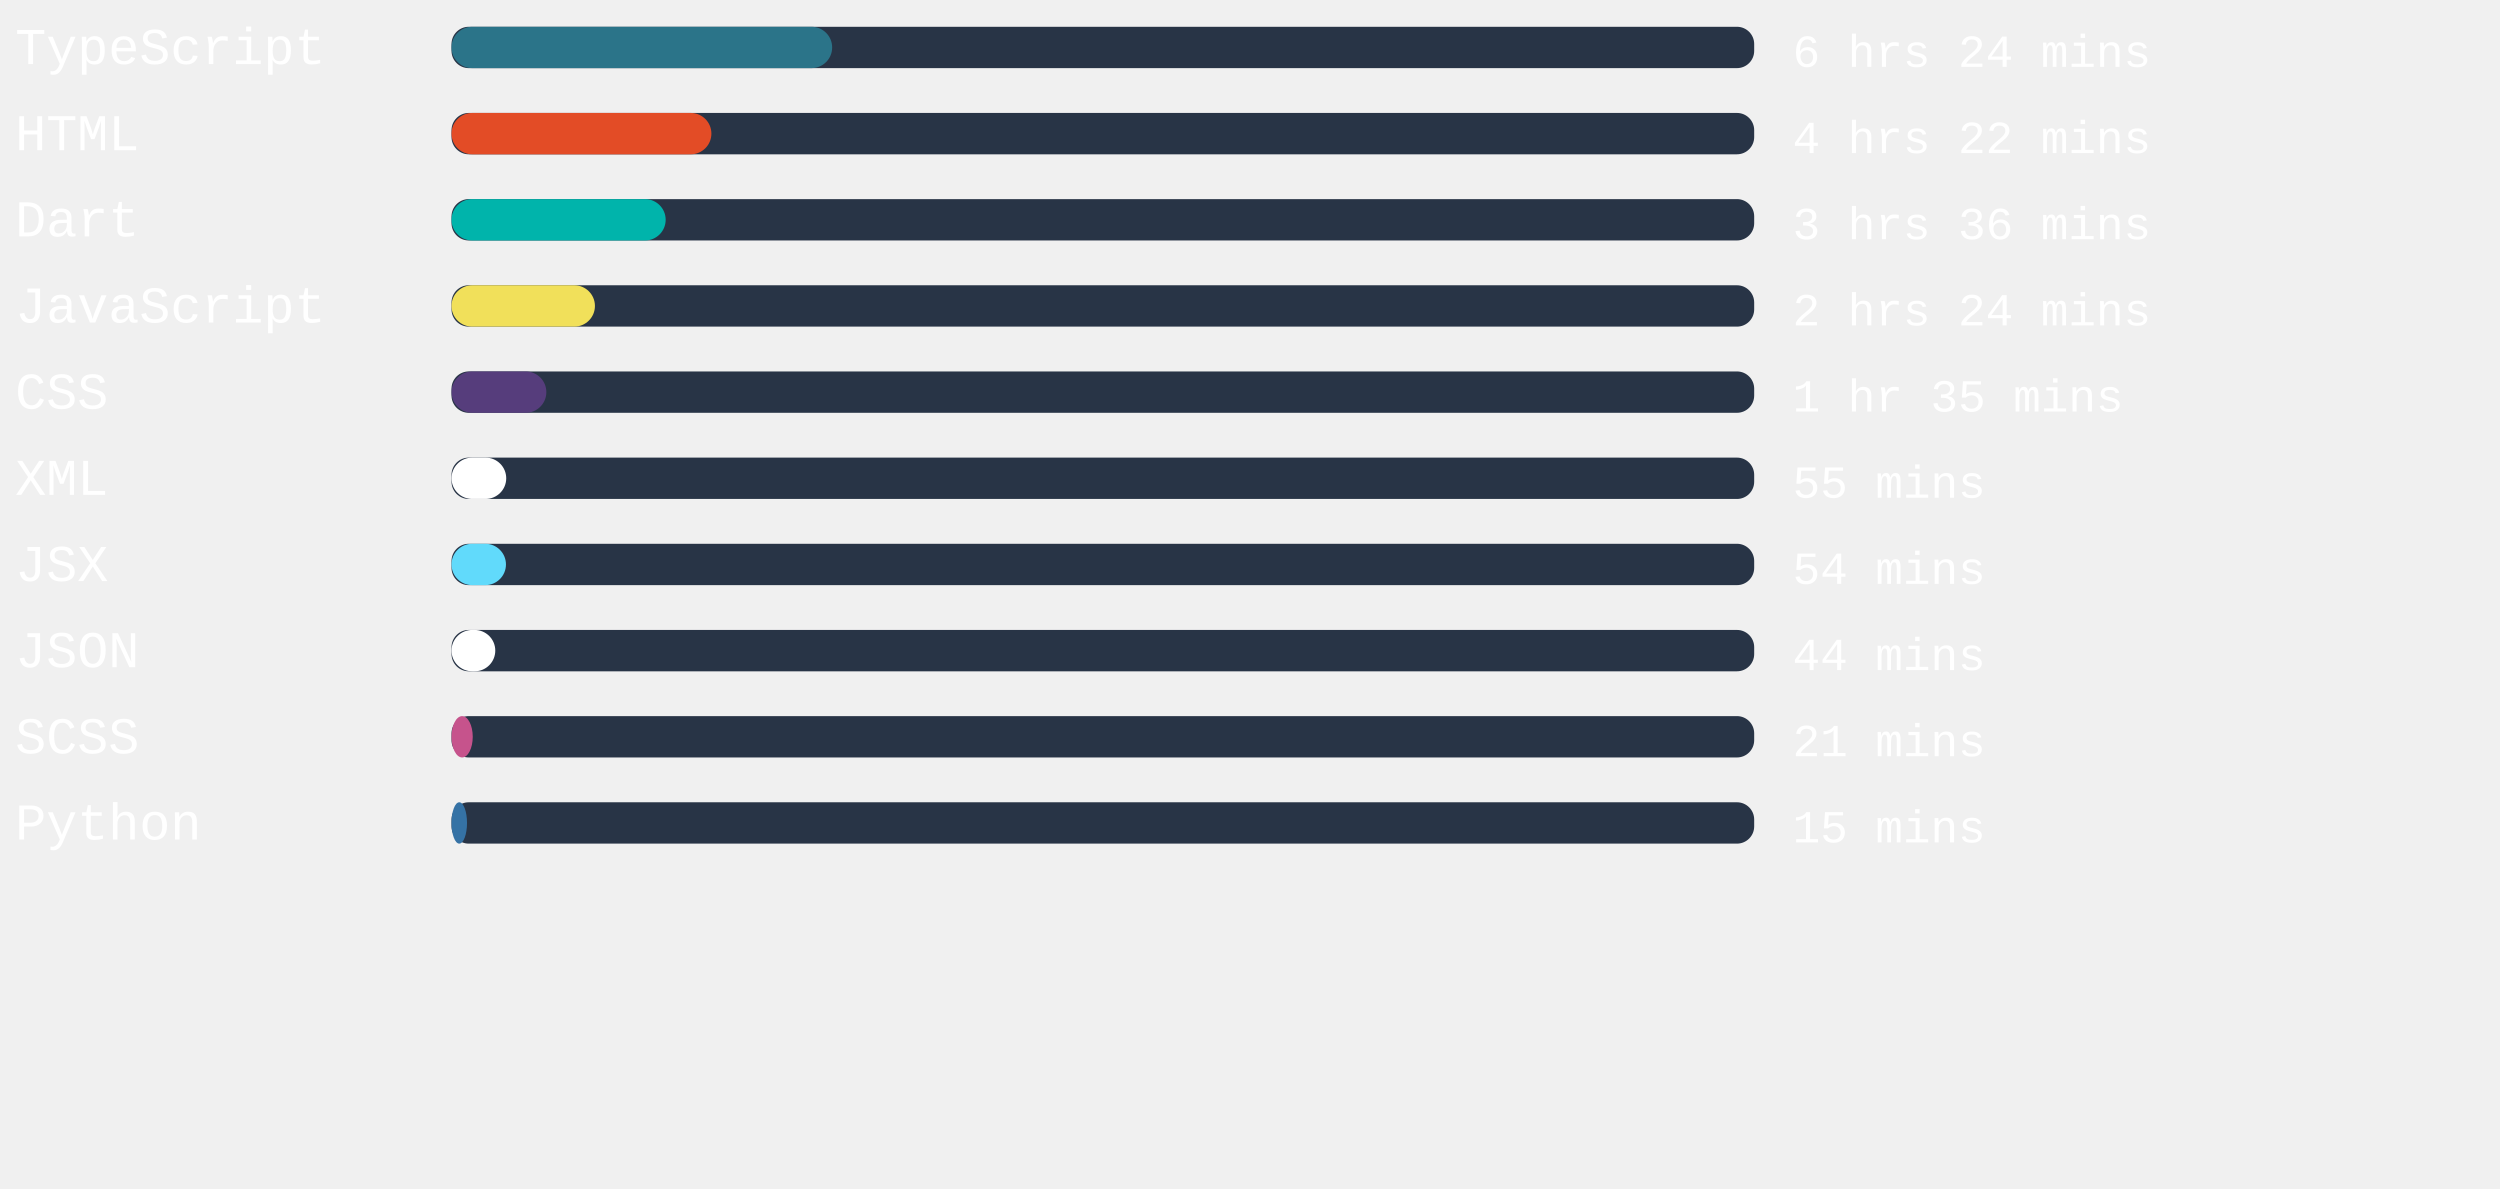
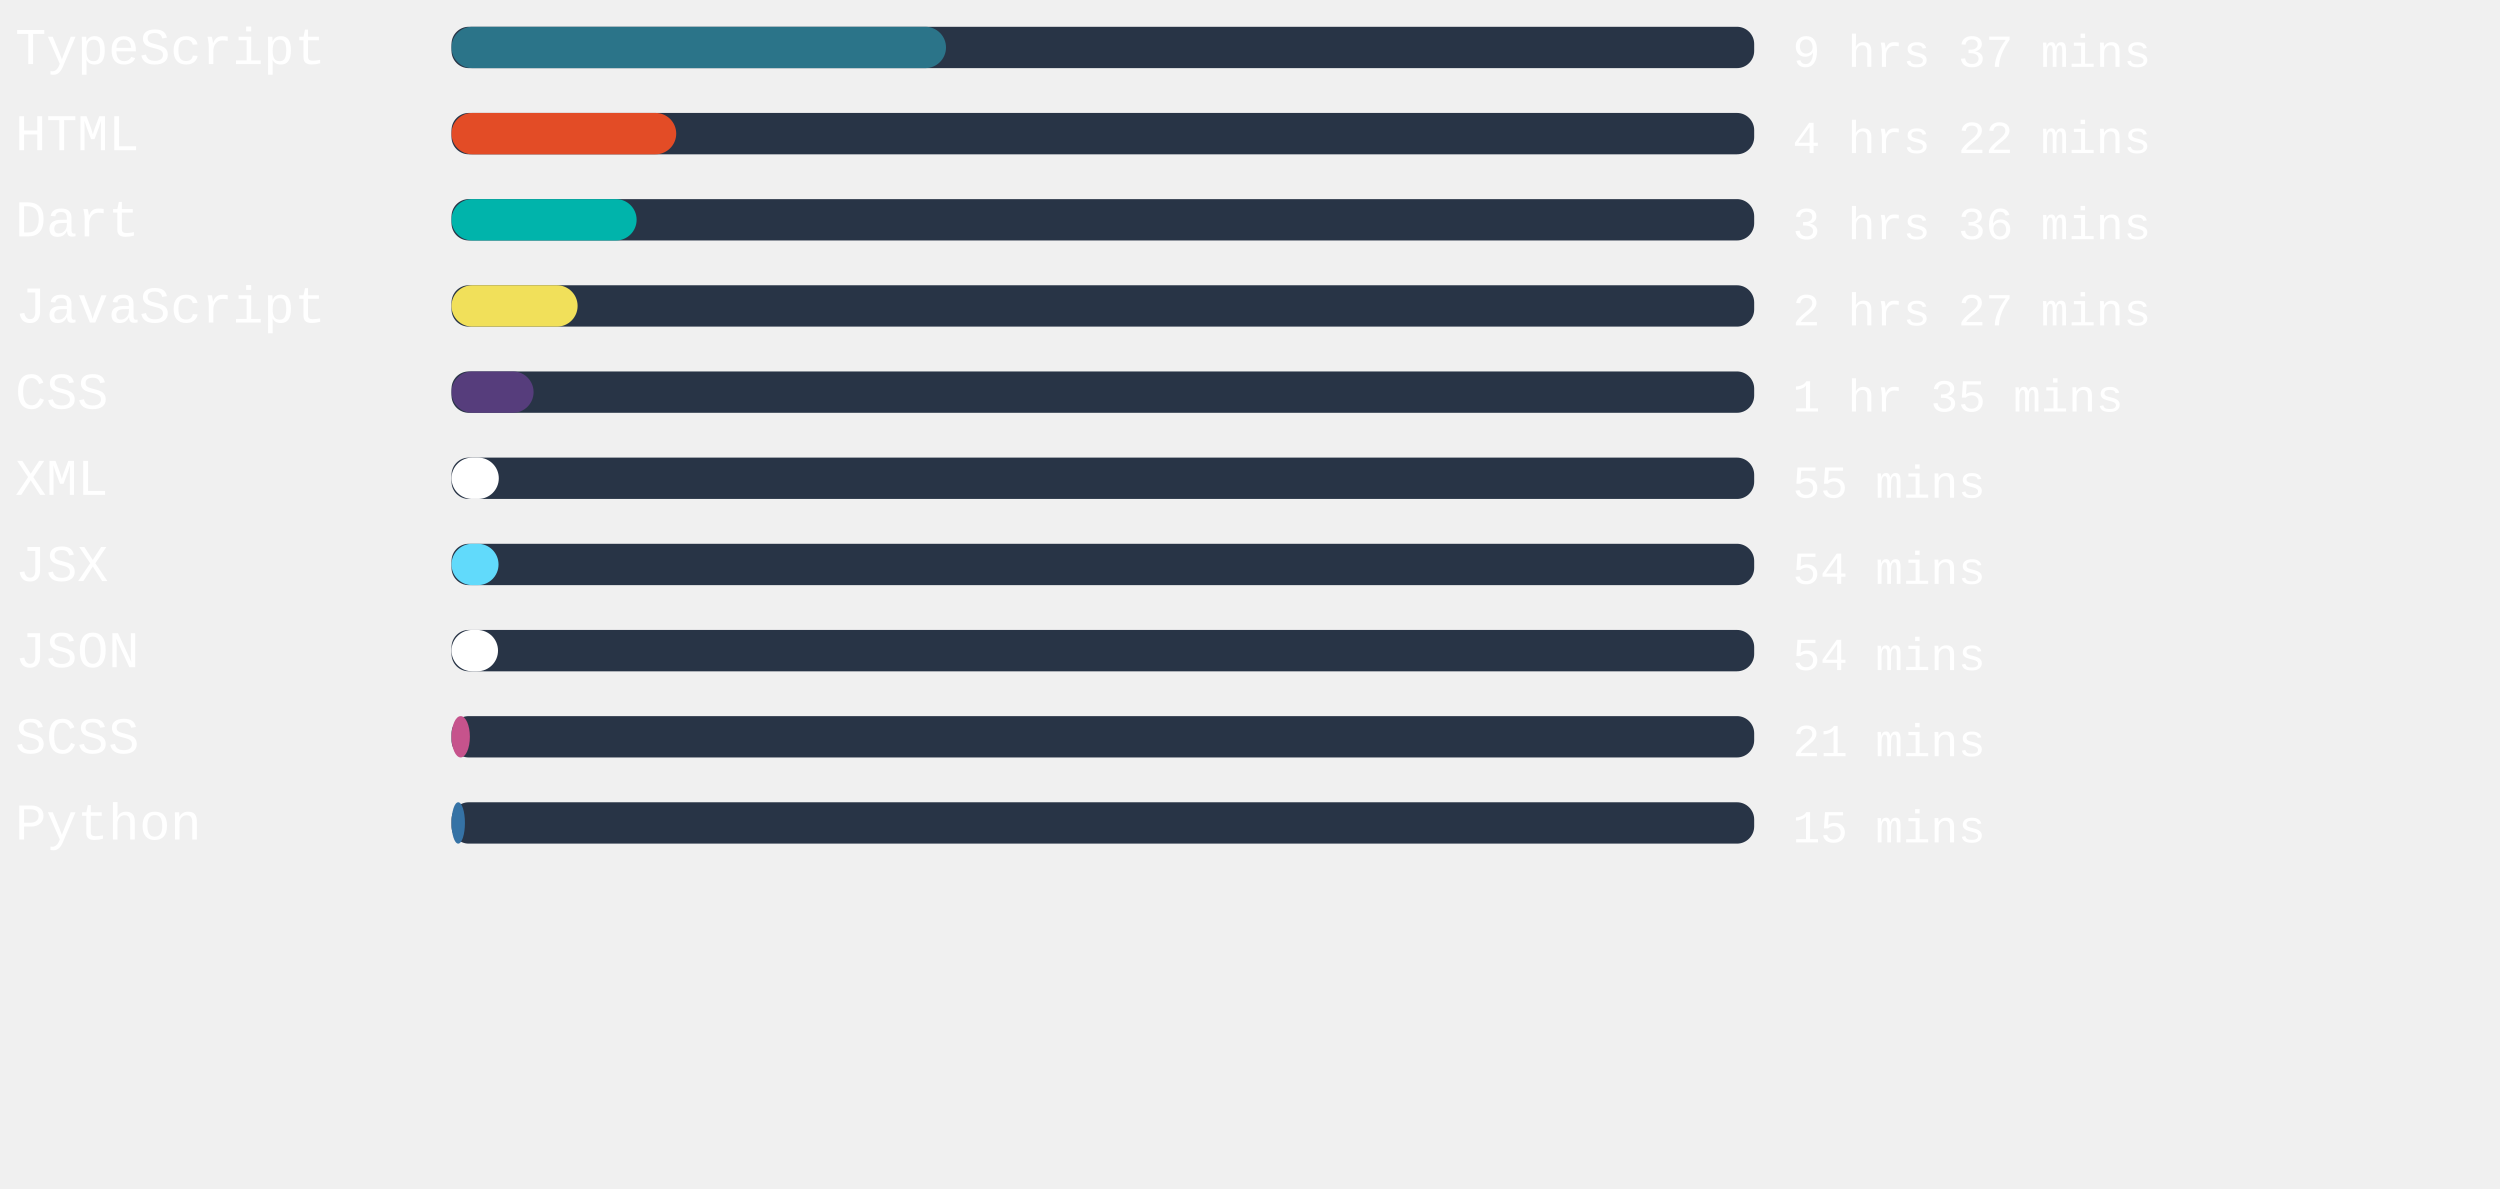
<svg xmlns="http://www.w3.org/2000/svg" width="471mm" height="224mm" viewBox="0 0 725.34 220.12" id="svg6" style="fill:none" version="1.1">
  <defs id="defs143" />
  <style>
   #rect4:hover{
         background-color:red;
      }
   </style>
  <rect x="131" width="377.953" height="12" rx="5.006" id="rect2" y="-54.652" style="fill:#283446;stroke-width:0.913" />
-   <rect x="131" width="110.438" height="12" rx="6" id="rect4" y="-54.652" style="fill:#2b7489" />
+   <rect x="131" width="143.471" height="12" rx="6" id="rect4" y="-54.652" style="fill:#2b7489" />
  <text xml:space="preserve" style="font-style:normal;font-weight:normal;font-size:40px;line-height:1.25;font-family:sans-serif;letter-spacing:0px;word-spacing:0px;fill:#ffffff;fill-opacity:1;stroke:none" x="4.41" y="-43.838" id="text824">
    <tspan id="tspan822" x="4.41" y="-43.838" style="font-style:normal;font-variant:normal;font-weight:normal;font-stretch:normal;font-size:15px;font-family:'Courier New', Courier, monospace;-inkscape-font-specification:'Courier New, Courier, monospace'">TypeScript</tspan>
  </text>
  <text xml:space="preserve" style="font-style:normal;font-weight:normal;font-size:40px;line-height:1.25;font-family:sans-serif;letter-spacing:0px;word-spacing:0px;fill:#ffffff;fill-opacity:1;stroke:none" x="520.107" y="-43.014" id="text824-3">
-     <tspan id="tspan822-6" x="520.107" y="-43.014" style="font-style:normal;font-variant:normal;font-weight:normal;font-stretch:normal;font-size:13.333px;font-family:'Courier New', Courier, monospace;-inkscape-font-specification:'Courier New, Courier, monospace'">6 hrs 24 mins</tspan>
+     <tspan id="tspan822-6" x="520.107" y="-43.014" style="font-style:normal;font-variant:normal;font-weight:normal;font-stretch:normal;font-size:13.333px;font-family:'Courier New', Courier, monospace;-inkscape-font-specification:'Courier New, Courier, monospace'">9 hrs 37 mins</tspan>
  </text>
,
<rect x="131" width="377.953" height="12" rx="5.006" id="rect2" y="-29.652" style="fill:#283446;stroke-width:0.913" />
-   <rect x="131" width="75.402" height="12" rx="6" id="rect4" y="-29.652" style="fill:#e34c26" />
+   <rect x="131" width="65.197" height="12" rx="6" id="rect4" y="-29.652" style="fill:#e34c26" />
  <text xml:space="preserve" style="font-style:normal;font-weight:normal;font-size:40px;line-height:1.25;font-family:sans-serif;letter-spacing:0px;word-spacing:0px;fill:#ffffff;fill-opacity:1;stroke:none" x="4.41" y="-18.838" id="text824">
    <tspan id="tspan822" x="4.41" y="-18.838" style="font-style:normal;font-variant:normal;font-weight:normal;font-stretch:normal;font-size:15px;font-family:'Courier New', Courier, monospace;-inkscape-font-specification:'Courier New, Courier, monospace'">HTML</tspan>
  </text>
  <text xml:space="preserve" style="font-style:normal;font-weight:normal;font-size:40px;line-height:1.25;font-family:sans-serif;letter-spacing:0px;word-spacing:0px;fill:#ffffff;fill-opacity:1;stroke:none" x="520.107" y="-18.014" id="text824-3">
    <tspan id="tspan822-6" x="520.107" y="-18.014" style="font-style:normal;font-variant:normal;font-weight:normal;font-stretch:normal;font-size:13.333px;font-family:'Courier New', Courier, monospace;-inkscape-font-specification:'Courier New, Courier, monospace'">4 hrs 22 mins</tspan>
  </text>
,
<rect x="131" width="377.953" height="12" rx="5.006" id="rect2" y="-4.652" style="fill:#283446;stroke-width:0.913" />
-   <rect x="131" width="62.135" height="12" rx="6" id="rect4" y="-4.652" style="fill:#00B4AB" />
+   <rect x="131" width="53.707" height="12" rx="6" id="rect4" y="-4.652" style="fill:#00B4AB" />
  <text xml:space="preserve" style="font-style:normal;font-weight:normal;font-size:40px;line-height:1.25;font-family:sans-serif;letter-spacing:0px;word-spacing:0px;fill:#ffffff;fill-opacity:1;stroke:none" x="4.41" y="6.162" id="text824">
    <tspan id="tspan822" x="4.41" y="6.162" style="font-style:normal;font-variant:normal;font-weight:normal;font-stretch:normal;font-size:15px;font-family:'Courier New', Courier, monospace;-inkscape-font-specification:'Courier New, Courier, monospace'">Dart</tspan>
  </text>
  <text xml:space="preserve" style="font-style:normal;font-weight:normal;font-size:40px;line-height:1.25;font-family:sans-serif;letter-spacing:0px;word-spacing:0px;fill:#ffffff;fill-opacity:1;stroke:none" x="520.107" y="6.986" id="text824-3">
    <tspan id="tspan822-6" x="520.107" y="6.986" style="font-style:normal;font-variant:normal;font-weight:normal;font-stretch:normal;font-size:13.333px;font-family:'Courier New', Courier, monospace;-inkscape-font-specification:'Courier New, Courier, monospace'">3 hrs 36 mins</tspan>
  </text>
,
<rect x="131" width="377.953" height="12" rx="5.006" id="rect2" y="20.348" style="fill:#283446;stroke-width:0.913" />
-   <rect x="131" width="41.613" height="12" rx="6" id="rect4" y="20.348" style="fill:#f1e05a" />
+   <rect x="131" width="36.586" height="12" rx="6" id="rect4" y="20.348" style="fill:#f1e05a" />
  <text xml:space="preserve" style="font-style:normal;font-weight:normal;font-size:40px;line-height:1.25;font-family:sans-serif;letter-spacing:0px;word-spacing:0px;fill:#ffffff;fill-opacity:1;stroke:none" x="4.41" y="31.162" id="text824">
    <tspan id="tspan822" x="4.41" y="31.162" style="font-style:normal;font-variant:normal;font-weight:normal;font-stretch:normal;font-size:15px;font-family:'Courier New', Courier, monospace;-inkscape-font-specification:'Courier New, Courier, monospace'">JavaScript</tspan>
  </text>
  <text xml:space="preserve" style="font-style:normal;font-weight:normal;font-size:40px;line-height:1.25;font-family:sans-serif;letter-spacing:0px;word-spacing:0px;fill:#ffffff;fill-opacity:1;stroke:none" x="520.107" y="31.986" id="text824-3">
-     <tspan id="tspan822-6" x="520.107" y="31.986" style="font-style:normal;font-variant:normal;font-weight:normal;font-stretch:normal;font-size:13.333px;font-family:'Courier New', Courier, monospace;-inkscape-font-specification:'Courier New, Courier, monospace'">2 hrs 24 mins</tspan>
+     <tspan id="tspan822-6" x="520.107" y="31.986" style="font-style:normal;font-variant:normal;font-weight:normal;font-stretch:normal;font-size:13.333px;font-family:'Courier New', Courier, monospace;-inkscape-font-specification:'Courier New, Courier, monospace'">2 hrs 27 mins</tspan>
  </text>
,
<rect x="131" width="377.953" height="12" rx="5.006" id="rect2" y="45.348" style="fill:#283446;stroke-width:0.913" />
-   <rect x="131" width="27.515" height="12" rx="6" id="rect4" y="45.348" style="fill:#563d7c" />
+   <rect x="131" width="23.811" height="12" rx="6" id="rect4" y="45.348" style="fill:#563d7c" />
  <text xml:space="preserve" style="font-style:normal;font-weight:normal;font-size:40px;line-height:1.25;font-family:sans-serif;letter-spacing:0px;word-spacing:0px;fill:#ffffff;fill-opacity:1;stroke:none" x="4.41" y="56.162" id="text824">
    <tspan id="tspan822" x="4.41" y="56.162" style="font-style:normal;font-variant:normal;font-weight:normal;font-stretch:normal;font-size:15px;font-family:'Courier New', Courier, monospace;-inkscape-font-specification:'Courier New, Courier, monospace'">CSS</tspan>
  </text>
  <text xml:space="preserve" style="font-style:normal;font-weight:normal;font-size:40px;line-height:1.25;font-family:sans-serif;letter-spacing:0px;word-spacing:0px;fill:#ffffff;fill-opacity:1;stroke:none" x="520.107" y="56.986" id="text824-3">
    <tspan id="tspan822-6" x="520.107" y="56.986" style="font-style:normal;font-variant:normal;font-weight:normal;font-stretch:normal;font-size:13.333px;font-family:'Courier New', Courier, monospace;-inkscape-font-specification:'Courier New, Courier, monospace'">1 hr 35 mins</tspan>
  </text>
,
<rect x="131" width="377.953" height="12" rx="5.006" id="rect2" y="70.348" style="fill:#283446;stroke-width:0.913" />
-   <rect x="131" width="15.874" height="12" rx="6" id="rect4" y="70.348" style="fill:#ffffff" />
+   <rect x="131" width="13.72" height="12" rx="6" id="rect4" y="70.348" style="fill:#ffffff" />
  <text xml:space="preserve" style="font-style:normal;font-weight:normal;font-size:40px;line-height:1.25;font-family:sans-serif;letter-spacing:0px;word-spacing:0px;fill:#ffffff;fill-opacity:1;stroke:none" x="4.41" y="81.162" id="text824">
    <tspan id="tspan822" x="4.41" y="81.162" style="font-style:normal;font-variant:normal;font-weight:normal;font-stretch:normal;font-size:15px;font-family:'Courier New', Courier, monospace;-inkscape-font-specification:'Courier New, Courier, monospace'">XML</tspan>
  </text>
  <text xml:space="preserve" style="font-style:normal;font-weight:normal;font-size:40px;line-height:1.25;font-family:sans-serif;letter-spacing:0px;word-spacing:0px;fill:#ffffff;fill-opacity:1;stroke:none" x="520.107" y="81.986" id="text824-3">
    <tspan id="tspan822-6" x="520.107" y="81.986" style="font-style:normal;font-variant:normal;font-weight:normal;font-stretch:normal;font-size:13.333px;font-family:'Courier New', Courier, monospace;-inkscape-font-specification:'Courier New, Courier, monospace'">55 mins</tspan>
  </text>
,
<rect x="131" width="377.953" height="12" rx="5.006" id="rect2" y="95.348" style="fill:#283446;stroke-width:0.913" />
-   <rect x="131" width="15.798" height="12" rx="6" id="rect4" y="95.348" style="fill:#61dafb" />
+   <rect x="131" width="13.644" height="12" rx="6" id="rect4" y="95.348" style="fill:#61dafb" />
  <text xml:space="preserve" style="font-style:normal;font-weight:normal;font-size:40px;line-height:1.25;font-family:sans-serif;letter-spacing:0px;word-spacing:0px;fill:#ffffff;fill-opacity:1;stroke:none" x="4.41" y="106.162" id="text824">
    <tspan id="tspan822" x="4.41" y="106.162" style="font-style:normal;font-variant:normal;font-weight:normal;font-stretch:normal;font-size:15px;font-family:'Courier New', Courier, monospace;-inkscape-font-specification:'Courier New, Courier, monospace'">JSX</tspan>
  </text>
  <text xml:space="preserve" style="font-style:normal;font-weight:normal;font-size:40px;line-height:1.25;font-family:sans-serif;letter-spacing:0px;word-spacing:0px;fill:#ffffff;fill-opacity:1;stroke:none" x="520.107" y="106.986" id="text824-3">
    <tspan id="tspan822-6" x="520.107" y="106.986" style="font-style:normal;font-variant:normal;font-weight:normal;font-stretch:normal;font-size:13.333px;font-family:'Courier New', Courier, monospace;-inkscape-font-specification:'Courier New, Courier, monospace'">54 mins</tspan>
  </text>
,
<rect x="131" width="377.953" height="12" rx="5.006" id="rect2" y="120.348" style="fill:#283446;stroke-width:0.913" />
-   <rect x="131" width="12.699" height="12" rx="6" id="rect4" y="120.348" style="fill:#ffffff" />
+   <rect x="131" width="13.493" height="12" rx="6" id="rect4" y="120.348" style="fill:#ffffff" />
  <text xml:space="preserve" style="font-style:normal;font-weight:normal;font-size:40px;line-height:1.25;font-family:sans-serif;letter-spacing:0px;word-spacing:0px;fill:#ffffff;fill-opacity:1;stroke:none" x="4.41" y="131.162" id="text824">
    <tspan id="tspan822" x="4.41" y="131.162" style="font-style:normal;font-variant:normal;font-weight:normal;font-stretch:normal;font-size:15px;font-family:'Courier New', Courier, monospace;-inkscape-font-specification:'Courier New, Courier, monospace'">JSON</tspan>
  </text>
  <text xml:space="preserve" style="font-style:normal;font-weight:normal;font-size:40px;line-height:1.25;font-family:sans-serif;letter-spacing:0px;word-spacing:0px;fill:#ffffff;fill-opacity:1;stroke:none" x="520.107" y="131.986" id="text824-3">
-     <tspan id="tspan822-6" x="520.107" y="131.986" style="font-style:normal;font-variant:normal;font-weight:normal;font-stretch:normal;font-size:13.333px;font-family:'Courier New', Courier, monospace;-inkscape-font-specification:'Courier New, Courier, monospace'">44 mins</tspan>
+     <tspan id="tspan822-6" x="520.107" y="131.986" style="font-style:normal;font-variant:normal;font-weight:normal;font-stretch:normal;font-size:13.333px;font-family:'Courier New', Courier, monospace;-inkscape-font-specification:'Courier New, Courier, monospace'">54 mins</tspan>
  </text>
,
<rect x="131" width="377.953" height="12" rx="5.006" id="rect2" y="145.348" style="fill:#283446;stroke-width:0.913" />
-   <rect x="131" width="6.161" height="12" rx="6" id="rect4" y="145.348" style="fill:#c6538c" />
+   <rect x="131" width="5.329" height="12" rx="6" id="rect4" y="145.348" style="fill:#c6538c" />
  <text xml:space="preserve" style="font-style:normal;font-weight:normal;font-size:40px;line-height:1.25;font-family:sans-serif;letter-spacing:0px;word-spacing:0px;fill:#ffffff;fill-opacity:1;stroke:none" x="4.41" y="156.162" id="text824">
    <tspan id="tspan822" x="4.41" y="156.162" style="font-style:normal;font-variant:normal;font-weight:normal;font-stretch:normal;font-size:15px;font-family:'Courier New', Courier, monospace;-inkscape-font-specification:'Courier New, Courier, monospace'">SCSS</tspan>
  </text>
  <text xml:space="preserve" style="font-style:normal;font-weight:normal;font-size:40px;line-height:1.25;font-family:sans-serif;letter-spacing:0px;word-spacing:0px;fill:#ffffff;fill-opacity:1;stroke:none" x="520.107" y="156.986" id="text824-3">
    <tspan id="tspan822-6" x="520.107" y="156.986" style="font-style:normal;font-variant:normal;font-weight:normal;font-stretch:normal;font-size:13.333px;font-family:'Courier New', Courier, monospace;-inkscape-font-specification:'Courier New, Courier, monospace'">21 mins</tspan>
  </text>
,
<rect x="131" width="377.953" height="12" rx="5.006" id="rect2" y="170.348" style="fill:#283446;stroke-width:0.913" />
-   <rect x="131" width="4.498" height="12" rx="6" id="rect4" y="170.348" style="fill:#3572A5" />
+   <rect x="131" width="3.893" height="12" rx="6" id="rect4" y="170.348" style="fill:#3572A5" />
  <text xml:space="preserve" style="font-style:normal;font-weight:normal;font-size:40px;line-height:1.25;font-family:sans-serif;letter-spacing:0px;word-spacing:0px;fill:#ffffff;fill-opacity:1;stroke:none" x="4.41" y="181.162" id="text824">
    <tspan id="tspan822" x="4.41" y="181.162" style="font-style:normal;font-variant:normal;font-weight:normal;font-stretch:normal;font-size:15px;font-family:'Courier New', Courier, monospace;-inkscape-font-specification:'Courier New, Courier, monospace'">Python</tspan>
  </text>
  <text xml:space="preserve" style="font-style:normal;font-weight:normal;font-size:40px;line-height:1.25;font-family:sans-serif;letter-spacing:0px;word-spacing:0px;fill:#ffffff;fill-opacity:1;stroke:none" x="520.107" y="181.986" id="text824-3">
    <tspan id="tspan822-6" x="520.107" y="181.986" style="font-style:normal;font-variant:normal;font-weight:normal;font-stretch:normal;font-size:13.333px;font-family:'Courier New', Courier, monospace;-inkscape-font-specification:'Courier New, Courier, monospace'">15 mins</tspan>
  </text>
</svg>
